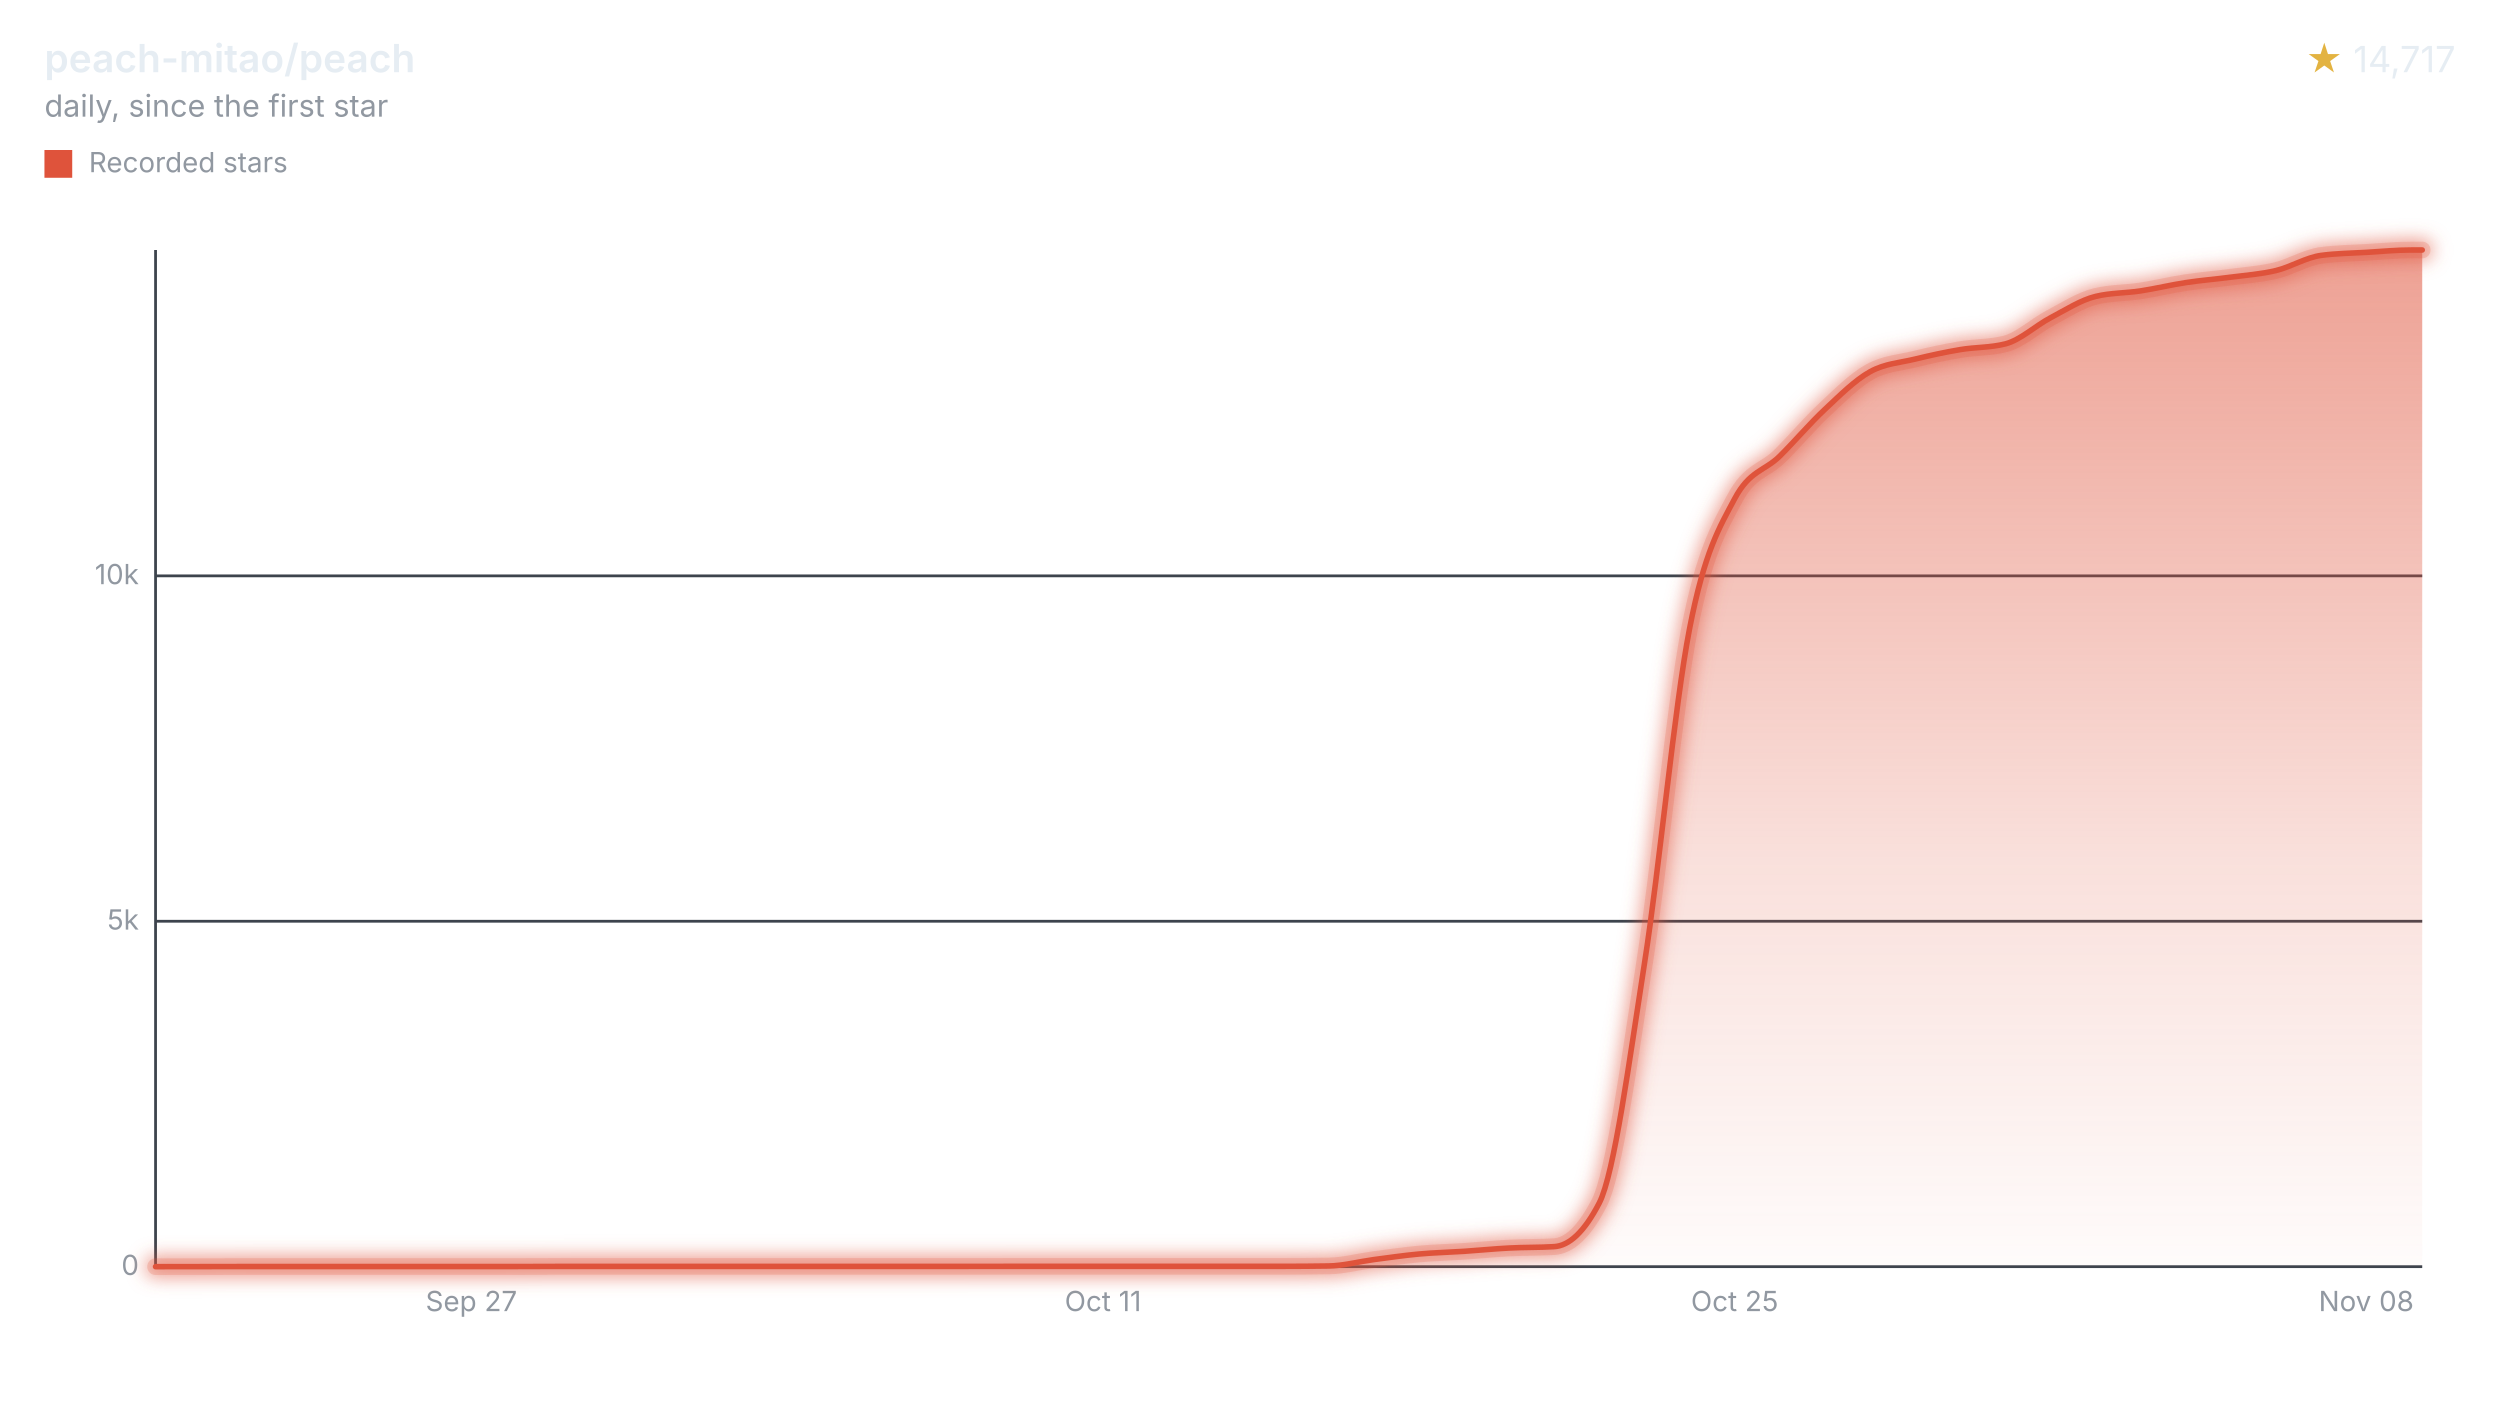
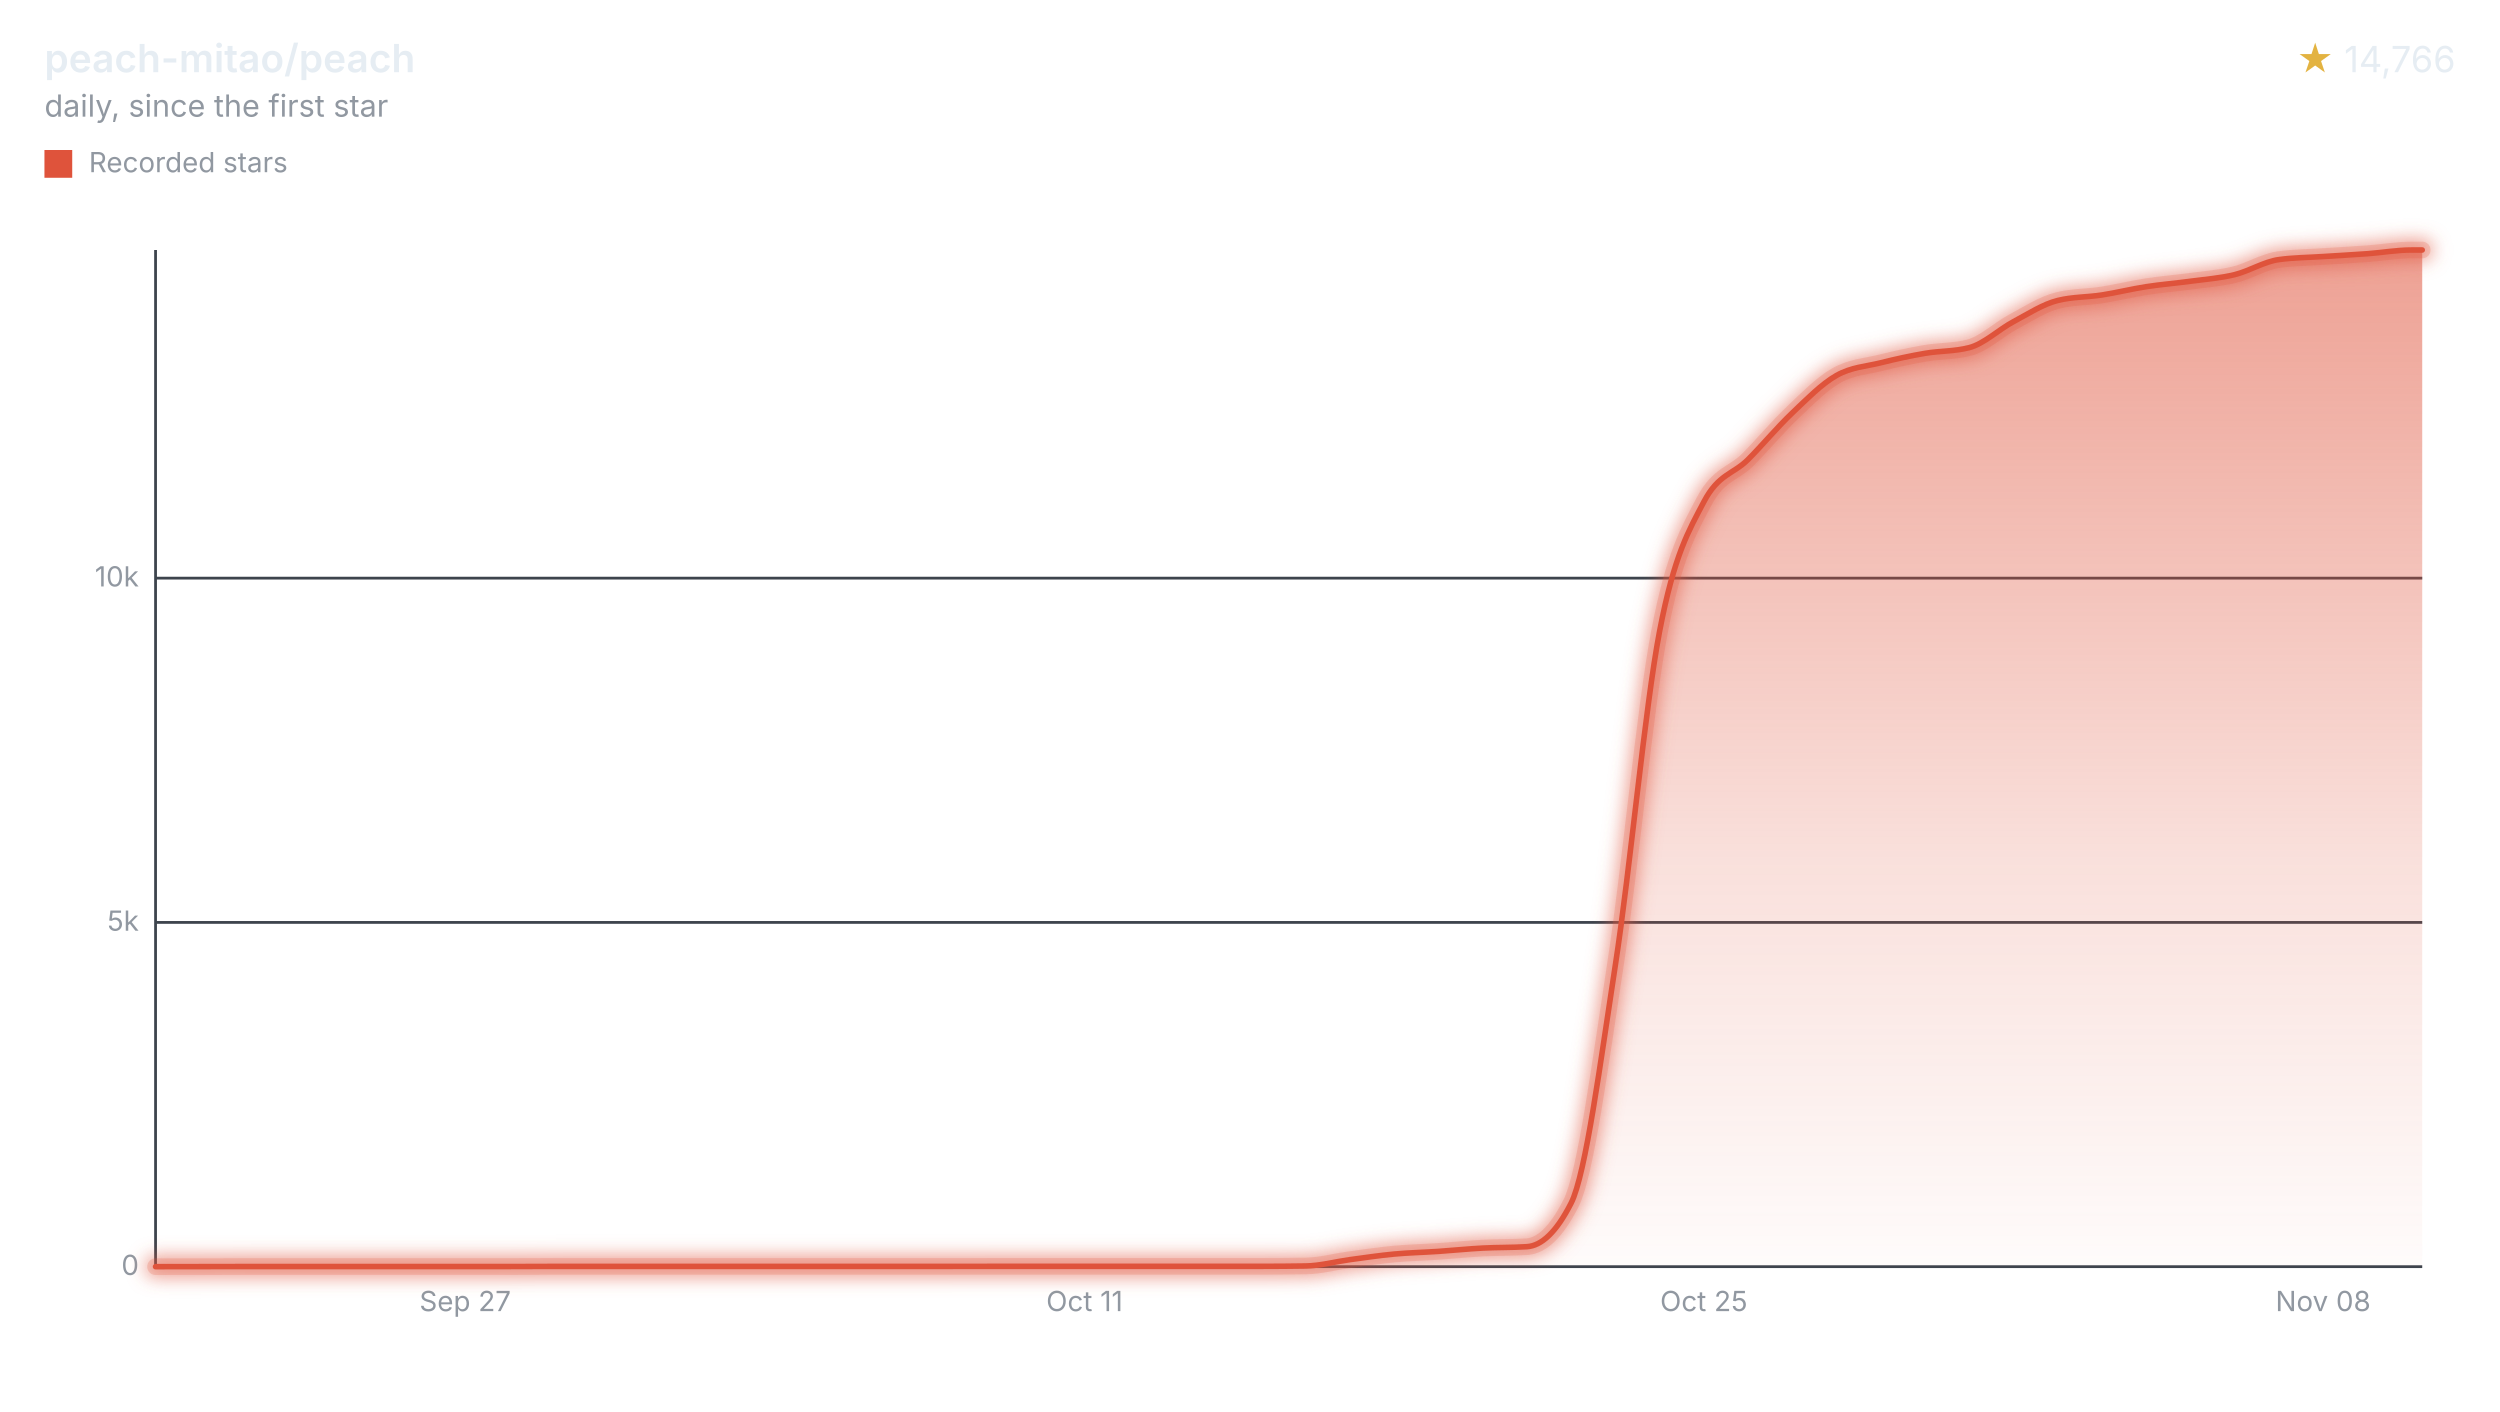
<svg xmlns="http://www.w3.org/2000/svg" width="900" height="508" viewBox="0 0 900 508" role="img" aria-labelledby="title desc">
  <style>svg{font-family:-apple-system,BlinkMacSystemFont,"Segoe UI",sans-serif;}.text{fill:#e6edf3;}.muted{fill:#9198a1;}.accent{fill:#e3b341;}.axis{stroke:#3d444d;}.ink{fill:none;stroke:#df533b;}.stop{stop-color:#df533b;}</style>
  <defs>
    <filter id="halo" filterUnits="userSpaceOnUse" x="44" y="78" width="840" height="390">
      <feGaussianBlur stdDeviation="3" />
    </filter>
    <linearGradient id="stream" x1="0" y1="0" x2="0" y2="1">
      <stop offset="0" class="stop" stop-opacity="0.55" />
      <stop offset="0.6" class="stop" stop-opacity="0.18" />
      <stop offset="1" class="stop" stop-opacity="0.02" />
    </linearGradient>
  </defs>
  <text x="16" y="26" class="text" font-size="14" font-weight="600">peach-mitao/peach</text>
  <text x="16" y="42" class="muted" font-size="11">daily, since the first star</text>
  <text x="884" y="26" class="text" font-size="13" text-anchor="end">
-     <tspan class="accent">★</tspan> 14,717</text>
+     <tspan class="accent">★</tspan> 14,766</text>
  <rect x="16" y="54" width="10" height="10" fill="#df533b" />
  <text x="32" y="62" class="muted" font-size="10">Recorded stars</text>
  <line x1="56" x2="872" y1="456.00" y2="456.00" class="axis" />
  <text x="50" y="459.00" class="muted" font-size="10" text-anchor="end">0</text>
-   <line x1="56" x2="872" y1="331.65" y2="331.65" class="axis" />
-   <text x="50" y="334.65" class="muted" font-size="10" text-anchor="end">5k</text>
-   <line x1="56" x2="872" y1="207.31" y2="207.31" class="axis" />
-   <text x="50" y="210.31" class="muted" font-size="10" text-anchor="end">10k</text>
+   <line x1="56" x2="872" y1="332.07" y2="332.07" class="axis" />
+   <text x="50" y="335.07" class="muted" font-size="10" text-anchor="end">5k</text>
+   <line x1="56" x2="872" y1="208.13" y2="208.13" class="axis" />
+   <text x="50" y="211.13" class="muted" font-size="10" text-anchor="end">10k</text>
  <line x1="56" x2="56" y1="90" y2="456" class="axis" />
-   <text x="169.69" y="472" class="muted" font-size="10" text-anchor="middle">Sep 27</text>
-   <text x="397.08" y="472" class="muted" font-size="10" text-anchor="middle">Oct 11</text>
-   <text x="624.47" y="472" class="muted" font-size="10" text-anchor="middle">Oct 25</text>
-   <text x="851.85" y="472" class="muted" font-size="10" text-anchor="middle">Nov 08</text>
-   <path d="M56.00,456.00C61.41,455.99,66.83,455.98,72.24,455.98C77.66,455.97,83.07,455.95,88.48,455.95C93.90,455.95,99.31,455.95,104.73,455.95C110.14,455.95,115.55,455.95,120.97,455.95C126.38,455.95,131.80,455.95,137.21,455.95C142.62,455.95,148.04,455.95,153.45,455.95C158.87,455.95,164.28,455.95,169.69,455.95C175.11,455.95,180.52,455.95,185.94,455.95C191.35,455.95,196.76,455.90,202.18,455.90C207.59,455.90,213.01,455.90,218.42,455.90C223.83,455.90,229.25,455.90,234.66,455.90C240.08,455.90,245.49,455.90,250.90,455.90C256.32,455.90,261.73,455.90,267.14,455.90C272.56,455.90,277.97,455.90,283.39,455.90C288.80,455.90,294.21,455.90,299.63,455.90C305.04,455.90,310.46,455.90,315.87,455.90C321.28,455.90,326.70,455.90,332.11,455.90C337.53,455.90,342.94,455.90,348.35,455.90C353.77,455.90,359.18,455.88,364.60,455.88C370.01,455.88,375.42,455.88,380.84,455.88C386.25,455.88,391.67,455.88,397.08,455.88C402.49,455.88,407.91,455.88,413.32,455.88C418.74,455.88,424.15,455.88,429.56,455.88C434.98,455.88,440.39,455.88,445.81,455.88C451.22,455.88,456.63,455.88,462.05,455.88C467.46,455.88,472.88,455.83,478.29,455.75C483.70,455.67,489.12,454.18,494.53,453.46C499.95,452.75,505.36,451.95,510.77,451.45C516.19,450.95,521.60,450.84,527.02,450.48C532.43,450.12,537.84,449.57,543.26,449.29C548.67,449.00,554.09,449.12,559.50,448.79C564.91,448.46,570.33,443.55,575.74,433.07C581.16,422.59,586.57,381.45,591.98,347.00C597.40,312.55,602.81,254.29,608.23,226.38C613.64,198.48,619.05,189.78,624.47,179.55C629.88,169.32,635.30,169.57,640.71,164.21C646.12,158.85,651.54,152.43,656.95,147.37C662.36,142.31,667.78,136.86,673.19,133.84C678.61,130.83,684.02,130.60,689.43,129.27C694.85,127.94,700.26,126.77,705.68,125.86C711.09,124.95,716.50,125.17,721.92,123.80C727.33,122.42,732.75,117.27,738.16,114.42C743.57,111.57,748.99,108.04,754.40,106.71C759.82,105.39,765.23,105.55,770.64,104.72C776.06,103.89,781.47,102.56,786.89,101.74C792.30,100.91,797.71,100.50,803.13,99.77C808.54,99.05,813.96,98.69,819.37,97.39C824.78,96.08,830.20,92.67,835.61,91.94C841.03,91.21,846.44,91.17,851.85,90.85C857.27,90.52,862.68,90.00,868.10,90.00C869.40,90.00,870.70,90.00,872.00,90.00L872.00,456L56.00,456Z" fill="url(#stream)" />
+   <text x="167.47" y="472" class="muted" font-size="10" text-anchor="middle">Sep 27</text>
+   <text x="390.42" y="472" class="muted" font-size="10" text-anchor="middle">Oct 11</text>
+   <text x="613.37" y="472" class="muted" font-size="10" text-anchor="middle">Oct 25</text>
+   <text x="836.32" y="472" class="muted" font-size="10" text-anchor="middle">Nov 08</text>
+   <path d="M56.00,456.00C61.31,455.99,66.62,455.98,71.92,455.98C77.23,455.97,82.54,455.95,87.85,455.95C93.16,455.95,98.47,455.95,103.77,455.95C109.08,455.95,114.39,455.95,119.70,455.95C125.01,455.95,130.32,455.95,135.62,455.95C140.93,455.95,146.24,455.95,151.55,455.95C156.86,455.95,162.17,455.95,167.47,455.95C172.78,455.95,178.09,455.95,183.40,455.95C188.71,455.95,194.02,455.90,199.32,455.90C204.63,455.90,209.94,455.90,215.25,455.90C220.56,455.90,225.86,455.90,231.17,455.90C236.48,455.90,241.79,455.90,247.10,455.90C252.41,455.90,257.71,455.90,263.02,455.90C268.33,455.90,273.64,455.90,278.95,455.90C284.26,455.90,289.56,455.90,294.87,455.90C300.18,455.90,305.49,455.90,310.80,455.90C316.11,455.90,321.41,455.90,326.72,455.90C332.03,455.90,337.34,455.90,342.65,455.90C347.96,455.90,353.26,455.88,358.57,455.88C363.88,455.88,369.19,455.88,374.50,455.88C379.80,455.88,385.11,455.88,390.42,455.88C395.73,455.88,401.04,455.88,406.35,455.88C411.65,455.88,416.96,455.88,422.27,455.88C427.58,455.88,432.89,455.88,438.20,455.88C443.50,455.88,448.81,455.88,454.12,455.88C459.43,455.88,464.74,455.83,470.05,455.75C475.35,455.67,480.66,454.19,485.97,453.47C491.28,452.76,496.59,451.96,501.89,451.46C507.20,450.97,512.51,450.86,517.82,450.50C523.13,450.14,528.44,449.59,533.74,449.31C539.05,449.03,544.36,449.14,549.67,448.81C554.98,448.48,560.29,443.59,565.59,433.15C570.90,422.70,576.21,381.76,581.52,347.46C586.83,313.15,592.14,255.11,597.44,227.32C602.75,199.52,608.06,190.87,613.37,180.69C618.68,170.52,623.99,170.77,629.29,165.43C634.60,160.08,639.91,153.69,645.22,148.65C650.53,143.60,655.83,138.17,661.14,135.16C666.45,132.15,671.76,131.93,677.07,130.60C682.38,129.27,687.68,128.11,692.99,127.20C698.30,126.30,703.61,126.52,708.92,125.15C714.23,123.78,719.53,118.63,724.84,115.80C730.15,112.97,735.46,109.49,740.77,108.17C746.08,106.85,751.38,107.01,756.69,106.19C762.00,105.36,767.31,104.03,772.62,103.21C777.93,102.39,783.23,101.98,788.54,101.25C793.85,100.53,799.16,100.17,804.47,98.87C809.77,97.57,815.08,94.17,820.39,93.45C825.70,92.72,831.01,92.71,836.32,92.35C841.62,92.00,846.93,91.73,852.24,91.34C857.55,90.95,862.86,90.00,868.17,90.00C869.44,90.00,870.72,90.00,872.00,90.00L872.00,456L56.00,456Z" fill="url(#stream)" />
  <g filter="url(#halo)" opacity="0.55">
-     <path d="M56.00,456.00C61.41,455.99,66.83,455.98,72.24,455.98C77.66,455.97,83.07,455.95,88.48,455.95C93.90,455.95,99.31,455.95,104.73,455.95C110.14,455.95,115.55,455.95,120.97,455.95C126.38,455.95,131.80,455.95,137.21,455.95C142.62,455.95,148.04,455.95,153.45,455.95C158.87,455.95,164.28,455.95,169.69,455.95C175.11,455.95,180.52,455.95,185.94,455.95C191.35,455.95,196.76,455.90,202.18,455.90C207.59,455.90,213.01,455.90,218.42,455.90C223.83,455.90,229.25,455.90,234.66,455.90C240.08,455.90,245.49,455.90,250.90,455.90C256.32,455.90,261.73,455.90,267.14,455.90C272.56,455.90,277.97,455.90,283.39,455.90C288.80,455.90,294.21,455.90,299.63,455.90C305.04,455.90,310.46,455.90,315.87,455.90C321.28,455.90,326.70,455.90,332.11,455.90C337.53,455.90,342.94,455.90,348.35,455.90C353.77,455.90,359.18,455.88,364.60,455.88C370.01,455.88,375.42,455.88,380.84,455.88C386.25,455.88,391.67,455.88,397.08,455.88C402.49,455.88,407.91,455.88,413.32,455.88C418.74,455.88,424.15,455.88,429.56,455.88C434.98,455.88,440.39,455.88,445.81,455.88C451.22,455.88,456.63,455.88,462.05,455.88C467.46,455.88,472.88,455.83,478.29,455.75C483.70,455.67,489.12,454.18,494.53,453.46C499.95,452.75,505.36,451.95,510.77,451.45C516.19,450.95,521.60,450.84,527.02,450.48C532.43,450.12,537.84,449.57,543.26,449.29C548.67,449.00,554.09,449.12,559.50,448.79C564.91,448.46,570.33,443.55,575.74,433.07C581.16,422.59,586.57,381.45,591.98,347.00C597.40,312.55,602.81,254.29,608.23,226.38C613.64,198.48,619.05,189.78,624.47,179.55C629.88,169.32,635.30,169.57,640.71,164.21C646.12,158.85,651.54,152.43,656.95,147.37C662.36,142.31,667.78,136.86,673.19,133.84C678.61,130.83,684.02,130.60,689.43,129.27C694.85,127.94,700.26,126.77,705.68,125.86C711.09,124.95,716.50,125.17,721.92,123.80C727.33,122.42,732.75,117.27,738.16,114.42C743.57,111.57,748.99,108.04,754.40,106.71C759.82,105.39,765.23,105.55,770.64,104.72C776.06,103.89,781.47,102.56,786.89,101.74C792.30,100.91,797.71,100.50,803.13,99.77C808.54,99.05,813.96,98.69,819.37,97.39C824.78,96.08,830.20,92.67,835.61,91.94C841.03,91.21,846.44,91.17,851.85,90.85C857.27,90.52,862.68,90.00,868.10,90.00C869.40,90.00,870.70,90.00,872.00,90.00" class="ink" stroke-linecap="round" stroke-linejoin="round" stroke-width="8" />
+     <path d="M56.00,456.00C61.31,455.99,66.62,455.98,71.92,455.98C77.23,455.97,82.54,455.95,87.85,455.95C93.16,455.95,98.47,455.95,103.77,455.95C109.08,455.95,114.39,455.95,119.70,455.95C125.01,455.95,130.32,455.95,135.62,455.95C140.93,455.95,146.24,455.95,151.55,455.95C156.86,455.95,162.17,455.95,167.47,455.95C172.78,455.95,178.09,455.95,183.40,455.95C188.71,455.95,194.02,455.90,199.32,455.90C204.63,455.90,209.94,455.90,215.25,455.90C220.56,455.90,225.86,455.90,231.17,455.90C236.48,455.90,241.79,455.90,247.10,455.90C252.41,455.90,257.71,455.90,263.02,455.90C268.33,455.90,273.64,455.90,278.95,455.90C284.26,455.90,289.56,455.90,294.87,455.90C300.18,455.90,305.49,455.90,310.80,455.90C316.11,455.90,321.41,455.90,326.72,455.90C332.03,455.90,337.34,455.90,342.65,455.90C347.96,455.90,353.26,455.88,358.57,455.88C363.88,455.88,369.19,455.88,374.50,455.88C379.80,455.88,385.11,455.88,390.42,455.88C395.73,455.88,401.04,455.88,406.35,455.88C411.65,455.88,416.96,455.88,422.27,455.88C427.58,455.88,432.89,455.88,438.20,455.88C443.50,455.88,448.81,455.88,454.12,455.88C459.43,455.88,464.74,455.83,470.05,455.75C475.35,455.67,480.66,454.19,485.97,453.47C491.28,452.76,496.59,451.96,501.89,451.46C507.20,450.97,512.51,450.86,517.82,450.50C523.13,450.14,528.44,449.59,533.74,449.31C539.05,449.03,544.36,449.14,549.67,448.81C554.98,448.48,560.29,443.59,565.59,433.15C570.90,422.70,576.21,381.76,581.52,347.46C586.83,313.15,592.14,255.11,597.44,227.32C602.75,199.52,608.06,190.87,613.37,180.69C618.68,170.52,623.99,170.77,629.29,165.43C634.60,160.08,639.91,153.69,645.22,148.65C650.53,143.60,655.83,138.17,661.14,135.16C666.45,132.15,671.76,131.93,677.07,130.60C682.38,129.27,687.68,128.11,692.99,127.20C698.30,126.30,703.61,126.52,708.92,125.15C714.23,123.78,719.53,118.63,724.84,115.80C730.15,112.97,735.46,109.49,740.77,108.17C746.08,106.85,751.38,107.01,756.69,106.19C762.00,105.36,767.31,104.03,772.62,103.21C777.93,102.39,783.23,101.98,788.54,101.25C793.85,100.53,799.16,100.17,804.47,98.87C809.77,97.57,815.08,94.17,820.39,93.45C825.70,92.72,831.01,92.71,836.32,92.35C841.62,92.00,846.93,91.73,852.24,91.34C857.55,90.95,862.86,90.00,868.17,90.00C869.44,90.00,870.72,90.00,872.00,90.00" class="ink" stroke-linecap="round" stroke-linejoin="round" stroke-width="8" />
  </g>
  <g opacity="0.2">
-     <path d="M56.00,456.00C61.41,455.99,66.83,455.98,72.24,455.98C77.66,455.97,83.07,455.95,88.48,455.95C93.90,455.95,99.31,455.95,104.73,455.95C110.14,455.95,115.55,455.95,120.97,455.95C126.38,455.95,131.80,455.95,137.21,455.95C142.62,455.95,148.04,455.95,153.45,455.95C158.87,455.95,164.28,455.95,169.69,455.95C175.11,455.95,180.52,455.95,185.94,455.95C191.35,455.95,196.76,455.90,202.18,455.90C207.59,455.90,213.01,455.90,218.42,455.90C223.83,455.90,229.25,455.90,234.66,455.90C240.08,455.90,245.49,455.90,250.90,455.90C256.32,455.90,261.73,455.90,267.14,455.90C272.56,455.90,277.97,455.90,283.39,455.90C288.80,455.90,294.21,455.90,299.63,455.90C305.04,455.90,310.46,455.90,315.87,455.90C321.28,455.90,326.70,455.90,332.11,455.90C337.53,455.90,342.94,455.90,348.35,455.90C353.77,455.90,359.18,455.88,364.60,455.88C370.01,455.88,375.42,455.88,380.84,455.88C386.25,455.88,391.67,455.88,397.08,455.88C402.49,455.88,407.91,455.88,413.32,455.88C418.74,455.88,424.15,455.88,429.56,455.88C434.98,455.88,440.39,455.88,445.81,455.88C451.22,455.88,456.63,455.88,462.05,455.88C467.46,455.88,472.88,455.83,478.29,455.75C483.70,455.67,489.12,454.18,494.53,453.46C499.95,452.75,505.36,451.95,510.77,451.45C516.19,450.95,521.60,450.84,527.02,450.48C532.43,450.12,537.84,449.57,543.26,449.29C548.67,449.00,554.09,449.12,559.50,448.79C564.91,448.46,570.33,443.55,575.74,433.07C581.16,422.59,586.57,381.45,591.98,347.00C597.40,312.55,602.81,254.29,608.23,226.38C613.64,198.48,619.05,189.78,624.47,179.55C629.88,169.32,635.30,169.57,640.71,164.21C646.12,158.85,651.54,152.43,656.95,147.37C662.36,142.31,667.78,136.86,673.19,133.84C678.61,130.83,684.02,130.60,689.43,129.27C694.85,127.94,700.26,126.77,705.68,125.86C711.09,124.95,716.50,125.17,721.92,123.80C727.33,122.42,732.75,117.27,738.16,114.42C743.57,111.57,748.99,108.04,754.40,106.71C759.82,105.39,765.23,105.55,770.64,104.72C776.06,103.89,781.47,102.56,786.89,101.74C792.30,100.91,797.71,100.50,803.13,99.77C808.54,99.05,813.96,98.69,819.37,97.39C824.78,96.08,830.20,92.67,835.61,91.94C841.03,91.21,846.44,91.17,851.85,90.85C857.27,90.52,862.68,90.00,868.10,90.00C869.40,90.00,870.70,90.00,872.00,90.00" class="ink" stroke-linecap="round" stroke-linejoin="round" stroke-width="6" />
+     <path d="M56.00,456.00C61.31,455.99,66.62,455.98,71.92,455.98C77.23,455.97,82.54,455.95,87.85,455.95C93.16,455.95,98.47,455.95,103.77,455.95C109.08,455.95,114.39,455.95,119.70,455.95C125.01,455.95,130.32,455.95,135.62,455.95C140.93,455.95,146.24,455.95,151.55,455.95C156.86,455.95,162.17,455.95,167.47,455.95C172.78,455.95,178.09,455.95,183.40,455.95C188.71,455.95,194.02,455.90,199.32,455.90C204.63,455.90,209.94,455.90,215.25,455.90C220.56,455.90,225.86,455.90,231.17,455.90C236.48,455.90,241.79,455.90,247.10,455.90C252.41,455.90,257.71,455.90,263.02,455.90C268.33,455.90,273.64,455.90,278.95,455.90C284.26,455.90,289.56,455.90,294.87,455.90C300.18,455.90,305.49,455.90,310.80,455.90C316.11,455.90,321.41,455.90,326.72,455.90C332.03,455.90,337.34,455.90,342.65,455.90C347.96,455.90,353.26,455.88,358.57,455.88C363.88,455.88,369.19,455.88,374.50,455.88C379.80,455.88,385.11,455.88,390.42,455.88C395.73,455.88,401.04,455.88,406.35,455.88C411.65,455.88,416.96,455.88,422.27,455.88C427.58,455.88,432.89,455.88,438.20,455.88C443.50,455.88,448.81,455.88,454.12,455.88C459.43,455.88,464.74,455.83,470.05,455.75C475.35,455.67,480.66,454.19,485.97,453.47C491.28,452.76,496.59,451.96,501.89,451.46C507.20,450.97,512.51,450.86,517.82,450.50C523.13,450.14,528.44,449.59,533.74,449.31C539.05,449.03,544.36,449.14,549.67,448.81C554.98,448.48,560.29,443.59,565.59,433.15C570.90,422.70,576.21,381.76,581.52,347.46C586.83,313.15,592.14,255.11,597.44,227.32C602.75,199.52,608.06,190.87,613.37,180.69C618.68,170.52,623.99,170.77,629.29,165.43C634.60,160.08,639.91,153.69,645.22,148.65C650.53,143.60,655.83,138.17,661.14,135.16C666.45,132.15,671.76,131.93,677.07,130.60C682.38,129.27,687.68,128.11,692.99,127.20C698.30,126.30,703.61,126.52,708.92,125.15C714.23,123.78,719.53,118.63,724.84,115.80C730.15,112.97,735.46,109.49,740.77,108.17C746.08,106.85,751.38,107.01,756.69,106.19C762.00,105.36,767.31,104.03,772.62,103.21C777.93,102.39,783.23,101.98,788.54,101.25C793.85,100.53,799.16,100.17,804.47,98.87C809.77,97.57,815.08,94.17,820.39,93.45C825.70,92.72,831.01,92.71,836.32,92.35C841.62,92.00,846.93,91.73,852.24,91.34C857.55,90.95,862.86,90.00,868.17,90.00C869.44,90.00,870.72,90.00,872.00,90.00" class="ink" stroke-linecap="round" stroke-linejoin="round" stroke-width="6" />
  </g>
-   <path d="M56.00,456.00C61.41,455.99,66.83,455.98,72.24,455.98C77.66,455.97,83.07,455.95,88.48,455.95C93.90,455.95,99.31,455.95,104.73,455.95C110.14,455.95,115.55,455.95,120.97,455.95C126.38,455.95,131.80,455.95,137.21,455.95C142.62,455.95,148.04,455.95,153.45,455.95C158.87,455.95,164.28,455.95,169.69,455.95C175.11,455.95,180.52,455.95,185.94,455.95C191.35,455.95,196.76,455.90,202.18,455.90C207.59,455.90,213.01,455.90,218.42,455.90C223.83,455.90,229.25,455.90,234.66,455.90C240.08,455.90,245.49,455.90,250.90,455.90C256.32,455.90,261.73,455.90,267.14,455.90C272.56,455.90,277.97,455.90,283.39,455.90C288.80,455.90,294.21,455.90,299.63,455.90C305.04,455.90,310.46,455.90,315.87,455.90C321.28,455.90,326.70,455.90,332.11,455.90C337.53,455.90,342.94,455.90,348.35,455.90C353.77,455.90,359.18,455.88,364.60,455.88C370.01,455.88,375.42,455.88,380.84,455.88C386.25,455.88,391.67,455.88,397.08,455.88C402.49,455.88,407.91,455.88,413.32,455.88C418.74,455.88,424.15,455.88,429.56,455.88C434.98,455.88,440.39,455.88,445.81,455.88C451.22,455.88,456.63,455.88,462.05,455.88C467.46,455.88,472.88,455.83,478.29,455.75C483.70,455.67,489.12,454.18,494.53,453.46C499.95,452.75,505.36,451.95,510.77,451.45C516.19,450.95,521.60,450.84,527.02,450.48C532.43,450.12,537.84,449.57,543.26,449.29C548.67,449.00,554.09,449.12,559.50,448.79C564.91,448.46,570.33,443.55,575.74,433.07C581.16,422.59,586.57,381.45,591.98,347.00C597.40,312.55,602.81,254.29,608.23,226.38C613.64,198.48,619.05,189.78,624.47,179.55C629.88,169.32,635.30,169.57,640.71,164.21C646.12,158.85,651.54,152.43,656.95,147.37C662.36,142.31,667.78,136.86,673.19,133.84C678.61,130.83,684.02,130.60,689.43,129.27C694.85,127.94,700.26,126.77,705.68,125.86C711.09,124.95,716.50,125.17,721.92,123.80C727.33,122.42,732.75,117.27,738.16,114.42C743.57,111.57,748.99,108.04,754.40,106.71C759.82,105.39,765.23,105.55,770.64,104.72C776.06,103.89,781.47,102.56,786.89,101.74C792.30,100.91,797.71,100.50,803.13,99.77C808.54,99.05,813.96,98.69,819.37,97.39C824.78,96.08,830.20,92.67,835.61,91.94C841.03,91.21,846.44,91.17,851.85,90.85C857.27,90.52,862.68,90.00,868.10,90.00C869.40,90.00,870.70,90.00,872.00,90.00" class="ink" stroke-linecap="round" stroke-linejoin="round" stroke-width="2" />
+   <path d="M56.00,456.00C61.31,455.99,66.62,455.98,71.92,455.98C77.23,455.97,82.54,455.95,87.85,455.95C93.16,455.95,98.47,455.95,103.77,455.95C109.08,455.95,114.39,455.95,119.70,455.95C125.01,455.95,130.32,455.95,135.62,455.95C140.93,455.95,146.24,455.95,151.55,455.95C156.86,455.95,162.17,455.95,167.47,455.95C172.78,455.95,178.09,455.95,183.40,455.95C188.71,455.95,194.02,455.90,199.32,455.90C204.63,455.90,209.94,455.90,215.25,455.90C220.56,455.90,225.86,455.90,231.17,455.90C236.48,455.90,241.79,455.90,247.10,455.90C252.41,455.90,257.71,455.90,263.02,455.90C268.33,455.90,273.64,455.90,278.95,455.90C284.26,455.90,289.56,455.90,294.87,455.90C300.18,455.90,305.49,455.90,310.80,455.90C316.11,455.90,321.41,455.90,326.72,455.90C332.03,455.90,337.34,455.90,342.65,455.90C347.96,455.90,353.26,455.88,358.57,455.88C363.88,455.88,369.19,455.88,374.50,455.88C379.80,455.88,385.11,455.88,390.42,455.88C395.73,455.88,401.04,455.88,406.35,455.88C411.65,455.88,416.96,455.88,422.27,455.88C427.58,455.88,432.89,455.88,438.20,455.88C443.50,455.88,448.81,455.88,454.12,455.88C459.43,455.88,464.74,455.83,470.05,455.75C475.35,455.67,480.66,454.19,485.97,453.47C491.28,452.76,496.59,451.96,501.89,451.46C507.20,450.97,512.51,450.86,517.82,450.50C523.13,450.14,528.44,449.59,533.74,449.31C539.05,449.03,544.36,449.14,549.67,448.81C554.98,448.48,560.29,443.59,565.59,433.15C570.90,422.70,576.21,381.76,581.52,347.46C586.83,313.15,592.14,255.11,597.44,227.32C602.75,199.52,608.06,190.87,613.37,180.69C618.68,170.52,623.99,170.77,629.29,165.43C634.60,160.08,639.91,153.69,645.22,148.65C650.53,143.60,655.83,138.17,661.14,135.16C666.45,132.15,671.76,131.93,677.07,130.60C682.38,129.27,687.68,128.11,692.99,127.20C698.30,126.30,703.61,126.52,708.92,125.15C714.23,123.78,719.53,118.63,724.84,115.80C730.15,112.97,735.46,109.49,740.77,108.17C746.08,106.85,751.38,107.01,756.69,106.19C762.00,105.36,767.31,104.03,772.62,103.21C777.93,102.39,783.23,101.98,788.54,101.25C793.85,100.53,799.16,100.17,804.47,98.87C809.77,97.57,815.08,94.17,820.39,93.45C825.70,92.72,831.01,92.71,836.32,92.35C841.62,92.00,846.93,91.73,852.24,91.34C857.55,90.95,862.86,90.00,868.17,90.00C869.44,90.00,870.72,90.00,872.00,90.00" class="ink" stroke-linecap="round" stroke-linejoin="round" stroke-width="2" />
</svg>
